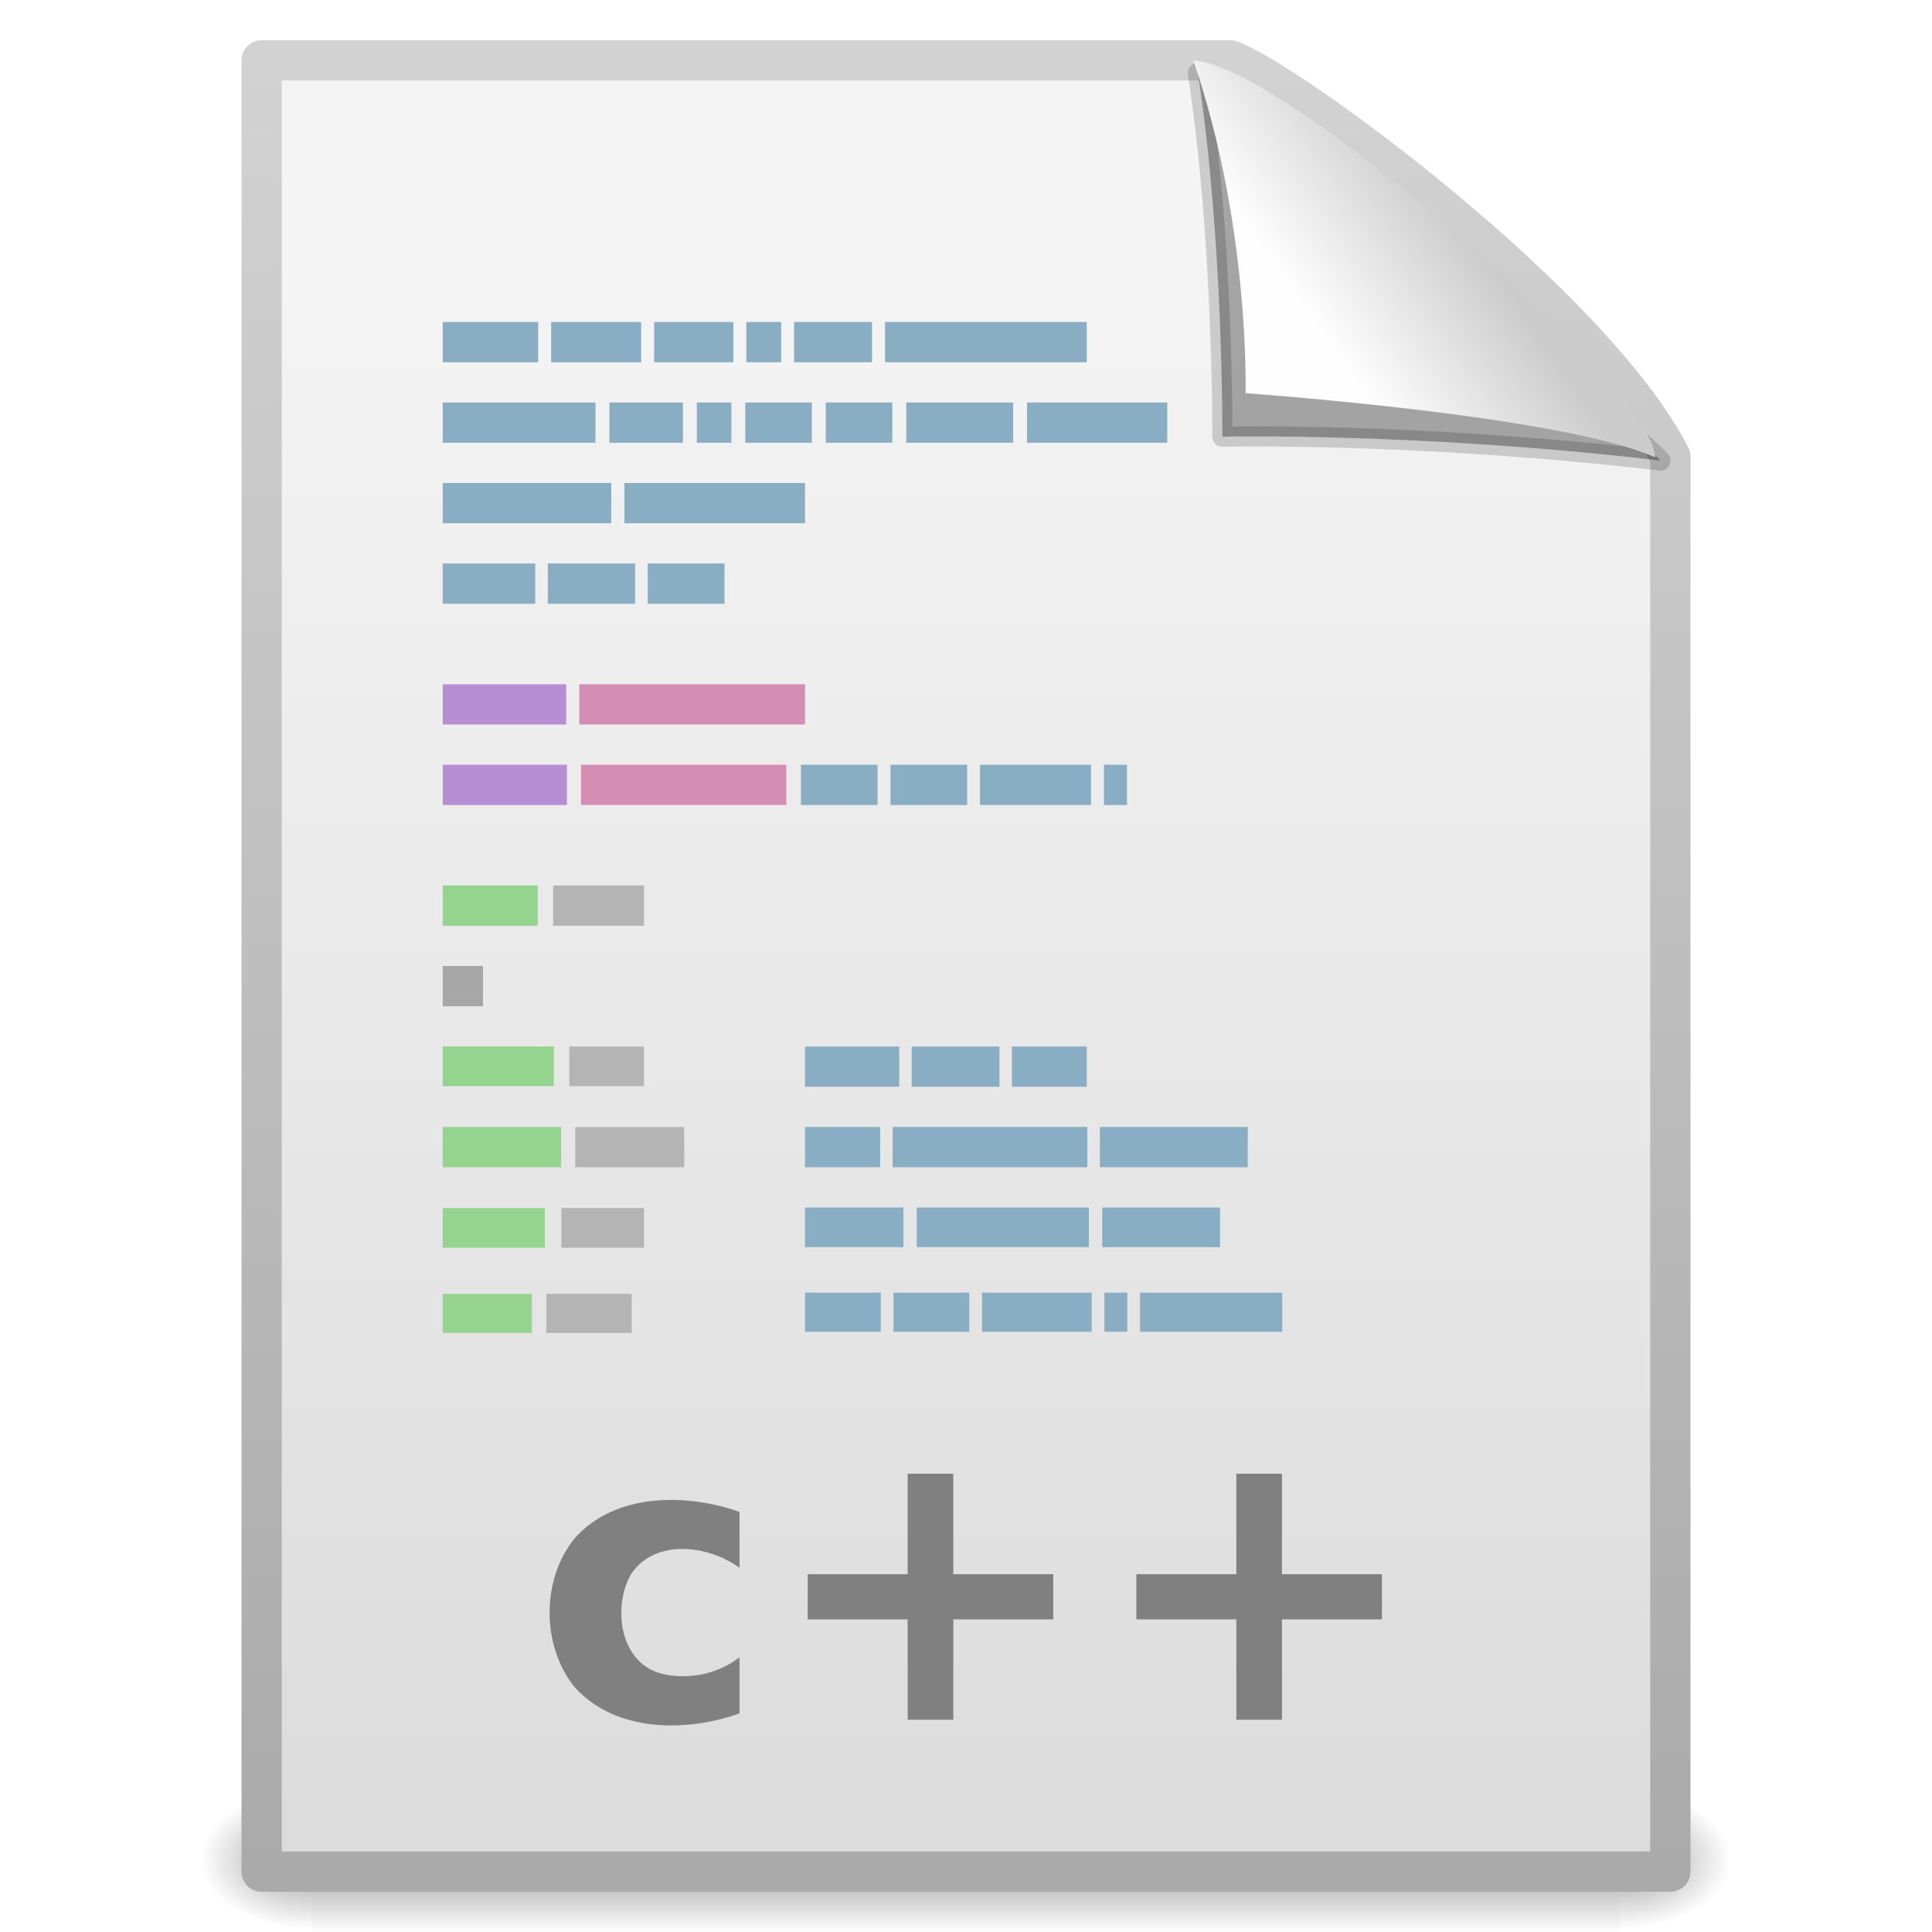
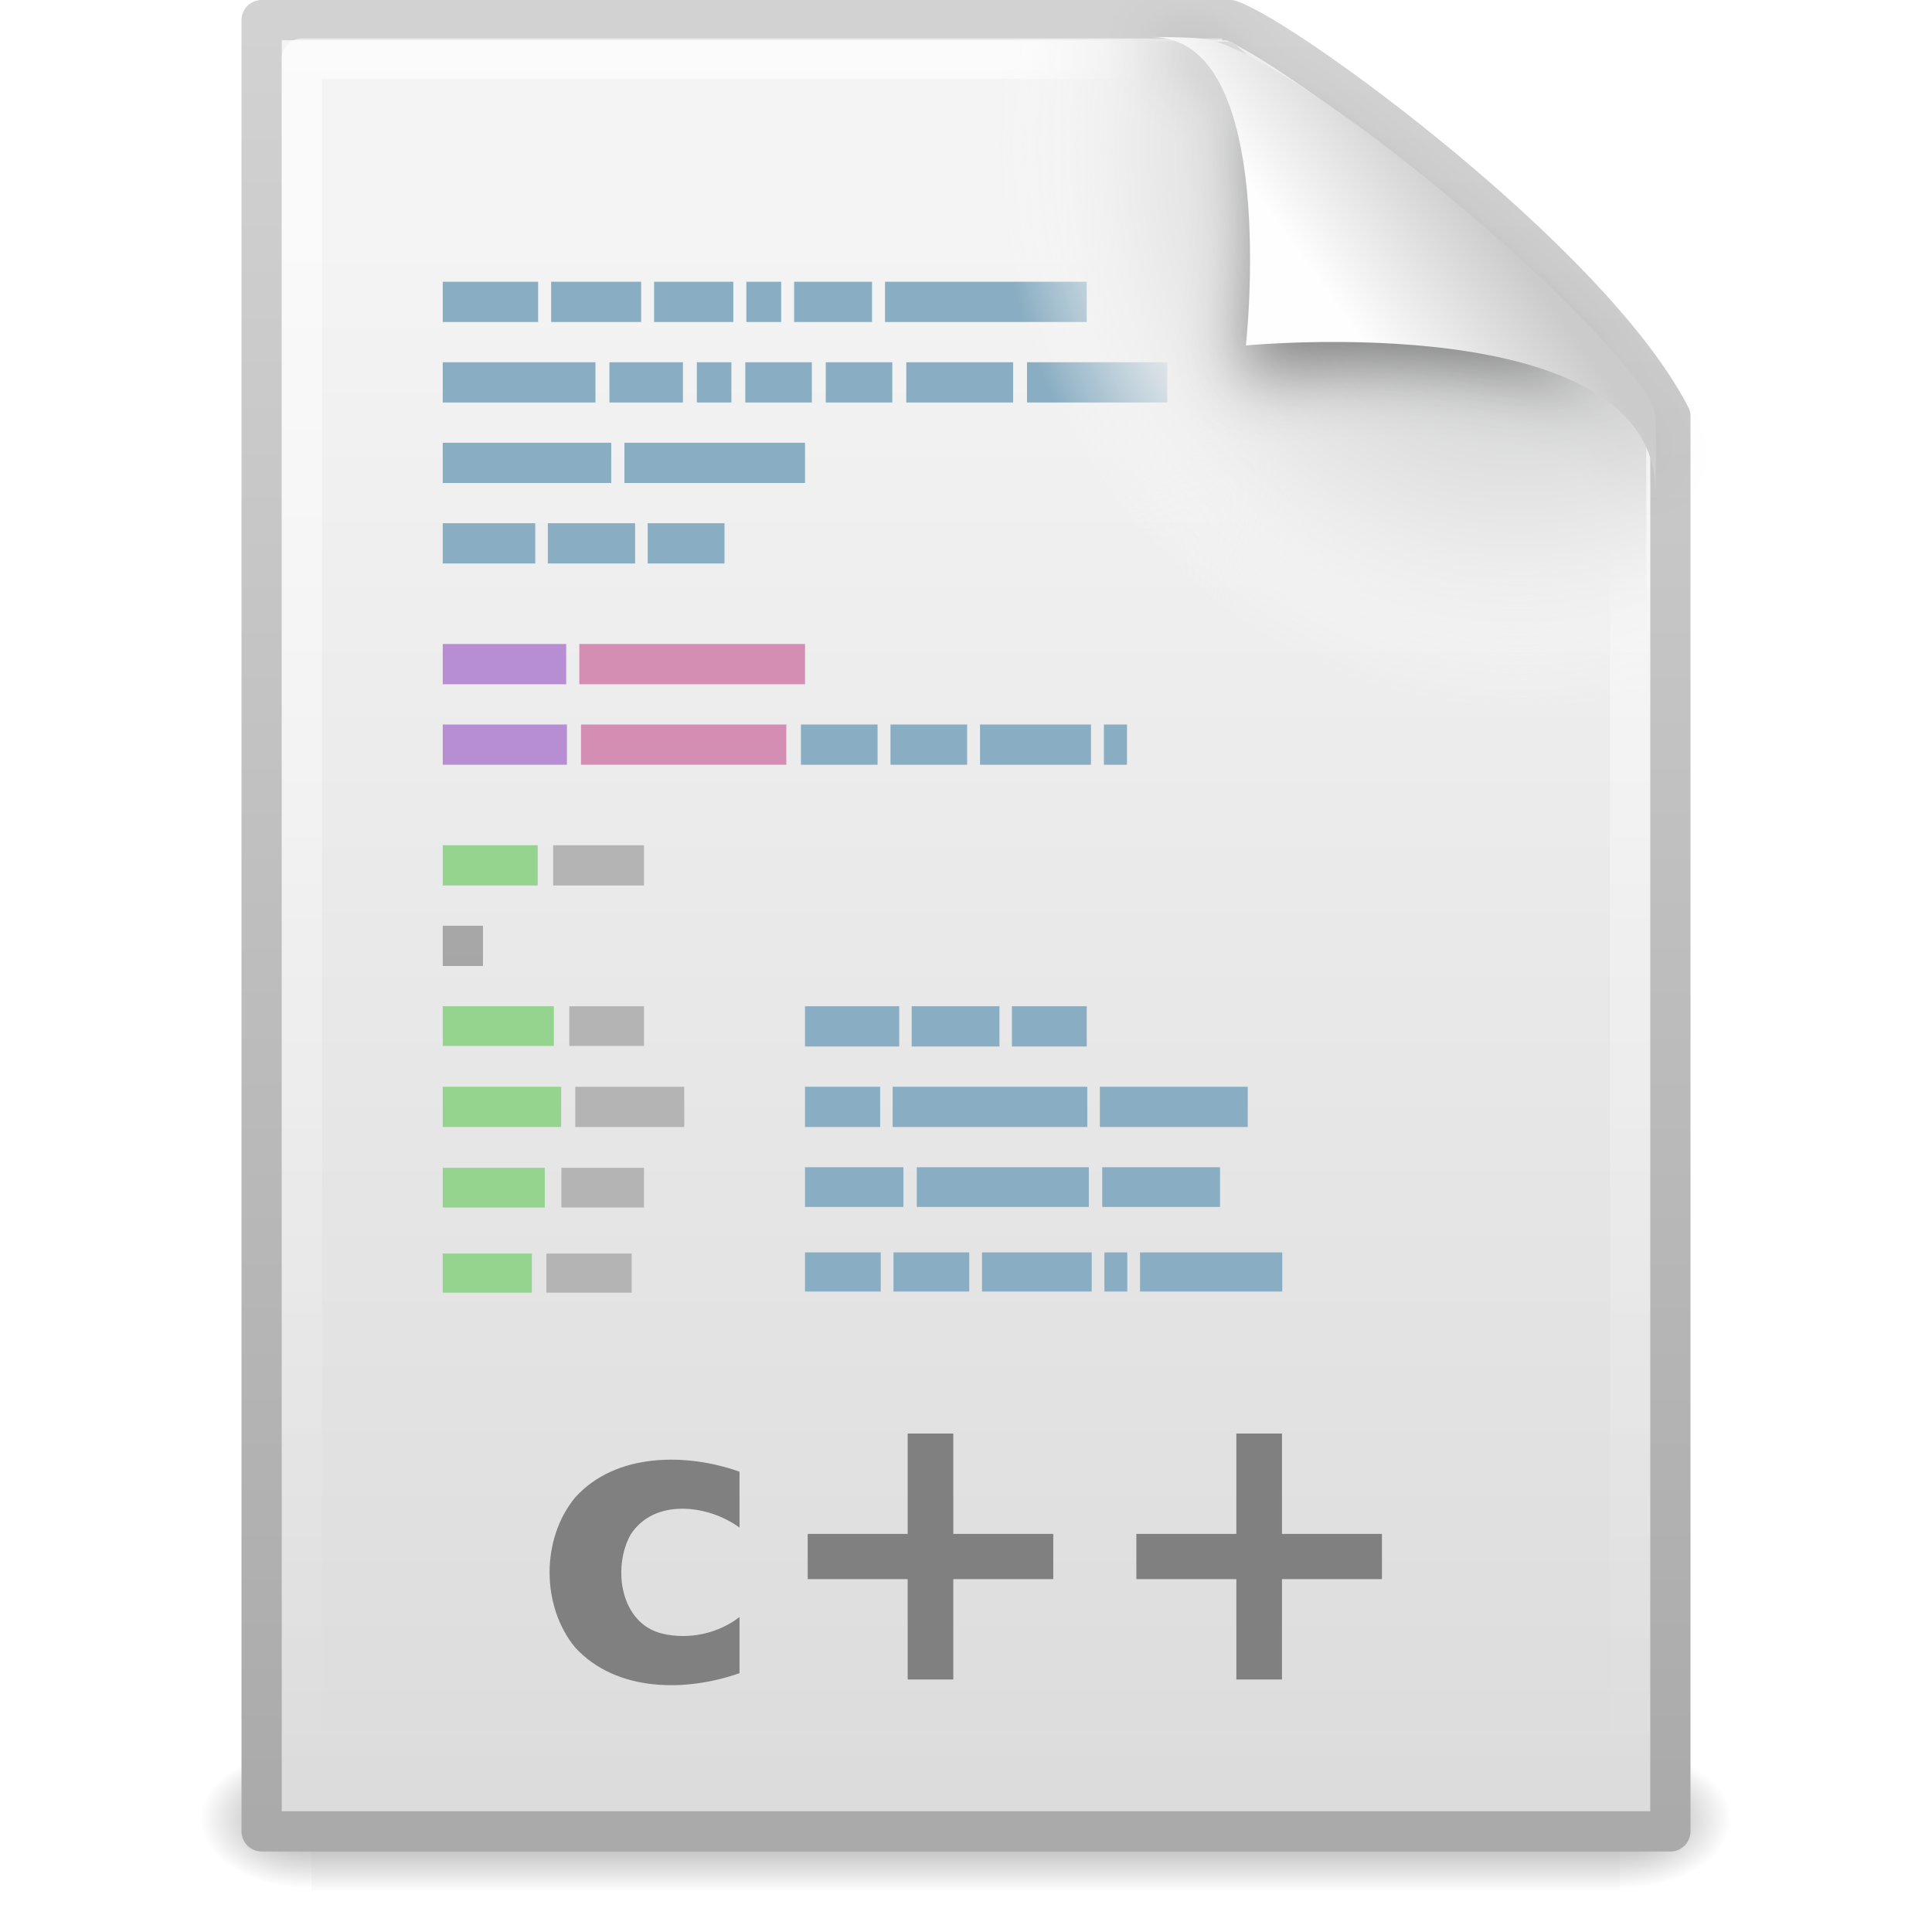
<svg xmlns="http://www.w3.org/2000/svg" xmlns:xlink="http://www.w3.org/1999/xlink" version="1.0" width="48" height="48" id="svg2" style="display:inline">
  <defs id="defs4">
    <linearGradient id="linearGradient3104">
-       <stop id="stop3106" style="stop-color:#aaa;stop-opacity:1" offset="0" />
+       <stop id="stop3106" style="stop-color:#aaaaaa;stop-opacity:1" offset="0" />
      <stop id="stop3108" style="stop-color:#d2d2d2;stop-opacity:1" offset="1" />
    </linearGradient>
    <linearGradient id="linearGradient3600">
      <stop id="stop3602" style="stop-color:#f4f4f4;stop-opacity:1" offset="0" />
      <stop id="stop3604" style="stop-color:#dbdbdb;stop-opacity:1" offset="1" />
    </linearGradient>
-     <linearGradient id="linearGradient8589">
-       <stop id="stop8591" style="stop-color:#fefefe;stop-opacity:1" offset="0" />
-       <stop id="stop8593" style="stop-color:#cbcbcb;stop-opacity:1" offset="1" />
-     </linearGradient>
    <linearGradient id="linearGradient5048">
-       <stop id="stop5050" style="stop-color:black;stop-opacity:0" offset="0" />
-       <stop id="stop5056" style="stop-color:black;stop-opacity:1" offset="0.5" />
-       <stop id="stop5052" style="stop-color:black;stop-opacity:0" offset="1" />
+       <stop id="stop5050" style="stop-color:#000000;stop-opacity:0" offset="0" />
+       <stop id="stop5056" style="stop-color:#000000;stop-opacity:1" offset="0.5" />
+       <stop id="stop5052" style="stop-color:#000000;stop-opacity:0" offset="1" />
    </linearGradient>
    <linearGradient id="linearGradient5060">
-       <stop id="stop5062" style="stop-color:black;stop-opacity:1" offset="0" />
-       <stop id="stop5064" style="stop-color:black;stop-opacity:0" offset="1" />
+       <stop id="stop5062" style="stop-color:#000000;stop-opacity:1" offset="0" />
+       <stop id="stop5064" style="stop-color:#000000;stop-opacity:0" offset="1" />
    </linearGradient>
-     <linearGradient x1="32.892" y1="8.059" x2="36.358" y2="5.457" id="linearGradient3691" xlink:href="#linearGradient8589" gradientUnits="userSpaceOnUse" gradientTransform="matrix(0.9976985,0,0,1.064205,0.1558007,-0.1392559)" />
    <linearGradient x1="302.857" y1="366.648" x2="302.857" y2="609.505" id="linearGradient3584" xlink:href="#linearGradient5048" gradientUnits="userSpaceOnUse" gradientTransform="matrix(0.0704142,0,0,0.01537476,-1.449705,38.62901)" />
    <radialGradient cx="605.714" cy="486.648" r="117.143" fx="605.714" fy="486.648" id="radialGradient3586" xlink:href="#linearGradient5060" gradientUnits="userSpaceOnUse" gradientTransform="matrix(-0.02409717,0,0,0.01537476,21.52241,38.62904)" />
    <radialGradient cx="605.714" cy="486.648" r="117.143" fx="605.714" fy="486.648" id="radialGradient3588" xlink:href="#linearGradient5060" gradientUnits="userSpaceOnUse" gradientTransform="matrix(0.02409717,0,0,0.01537476,26.47758,38.62904)" />
-     <linearGradient x1="25.132" y1="6.729" x2="25.132" y2="47.013" id="linearGradient3601" xlink:href="#linearGradient3600" gradientUnits="userSpaceOnUse" />
-     <linearGradient x1="-51.786" y1="50.786" x2="-51.786" y2="2.906" id="linearGradient3603" xlink:href="#linearGradient3104" gradientUnits="userSpaceOnUse" gradientTransform="matrix(0.8074968,0,0,0.9358511,59.41024,-1.114479)" />
+     <linearGradient x1="25.132" y1="6.729" x2="25.132" y2="47.013" id="linearGradient3601" xlink:href="#linearGradient3600" gradientUnits="userSpaceOnUse" gradientTransform="translate(0,-0.9999997)" />
+     <linearGradient x1="-51.786" y1="50.786" x2="-51.786" y2="2.906" id="linearGradient3603" xlink:href="#linearGradient3104" gradientUnits="userSpaceOnUse" gradientTransform="matrix(0.8074968,0,0,0.9358511,59.41024,-2.114479)" />
    <linearGradient id="linearGradient5031">
      <stop id="stop5033" style="stop-color:#a3a3a3;stop-opacity:1" offset="0" />
      <stop id="stop5035" style="stop-color:#bababa;stop-opacity:1" offset="1" />
    </linearGradient>
-     <linearGradient x1="22.104" y1="40.124" x2="22.104" y2="10.035" id="linearGradient5980" xlink:href="#linearGradient5031" gradientUnits="userSpaceOnUse" gradientTransform="matrix(0.369496,0,0,1.420513,9.01162,4.780262)" />
-     <linearGradient x1="22.104" y1="40.124" x2="22.104" y2="10.035" id="linearGradient5984" xlink:href="#linearGradient5031" gradientUnits="userSpaceOnUse" gradientTransform="matrix(0.4876325,0,0,1.440668,7.777273,2.40824)" />
-     <linearGradient x1="22.104" y1="40.124" x2="22.104" y2="10.035" id="linearGradient5988" xlink:href="#linearGradient5031" gradientUnits="userSpaceOnUse" gradientTransform="matrix(0.3342091,0,0,1.420746,9.679012,0.7620484)" />
-     <linearGradient x1="22.104" y1="40.124" x2="22.104" y2="10.035" id="linearGradient6065" xlink:href="#linearGradient5031" gradientUnits="userSpaceOnUse" gradientTransform="matrix(1.782836,0,0,1.440791,-37.93889,-26.44134)" />
-     <linearGradient x1="22.104" y1="40.124" x2="22.104" y2="10.035" id="linearGradient6073" xlink:href="#linearGradient5031" gradientUnits="userSpaceOnUse" gradientTransform="matrix(0.3814643,0,0,1.40091,8.478931,7.258412)" />
-     <linearGradient x1="22.104" y1="40.124" x2="22.104" y2="10.035" id="linearGradient6143" xlink:href="#linearGradient5031" gradientUnits="userSpaceOnUse" gradientTransform="matrix(0.4063605,0,0,1.440789,8.314394,-3.593992)" />
+     <linearGradient x1="22.104" y1="40.124" x2="22.104" y2="10.035" id="linearGradient5980" xlink:href="#linearGradient5031" gradientUnits="userSpaceOnUse" gradientTransform="matrix(0.369496,0,0,1.420513,9.01162,3.780263)" />
+     <linearGradient x1="22.104" y1="40.124" x2="22.104" y2="10.035" id="linearGradient5984" xlink:href="#linearGradient5031" gradientUnits="userSpaceOnUse" gradientTransform="matrix(0.4876325,0,0,1.440668,7.777273,1.40824)" />
+     <linearGradient x1="22.104" y1="40.124" x2="22.104" y2="10.035" id="linearGradient5988" xlink:href="#linearGradient5031" gradientUnits="userSpaceOnUse" gradientTransform="matrix(0.3342091,0,0,1.420746,9.679012,-0.2379513)" />
+     <linearGradient x1="22.104" y1="40.124" x2="22.104" y2="10.035" id="linearGradient6065" xlink:href="#linearGradient5031" gradientUnits="userSpaceOnUse" gradientTransform="matrix(1.782836,0,0,1.440791,-37.93889,-27.44134)" />
+     <linearGradient x1="22.104" y1="40.124" x2="22.104" y2="10.035" id="linearGradient6073" xlink:href="#linearGradient5031" gradientUnits="userSpaceOnUse" gradientTransform="matrix(0.3814643,0,0,1.40091,8.478931,6.258412)" />
+     <linearGradient x1="22.104" y1="40.124" x2="22.104" y2="10.035" id="linearGradient6143" xlink:href="#linearGradient5031" gradientUnits="userSpaceOnUse" gradientTransform="matrix(0.4063605,0,0,1.440789,8.314394,-4.593991)" />
+     <radialGradient cx="102" cy="112.305" r="139.559" id="XMLID_8_" gradientUnits="userSpaceOnUse">
+       <stop id="stop41" style="stop-color:#b7b8b9;stop-opacity:1" offset="0" />
+       <stop id="stop47" style="stop-color:#ececec;stop-opacity:1" offset="0.189" />
+       <stop id="stop49" style="stop-color:#fafafa;stop-opacity:0" offset="0.257" />
+       <stop id="stop51" style="stop-color:#ffffff;stop-opacity:0" offset="0.301" />
+       <stop id="stop53" style="stop-color:#fafafa;stop-opacity:0" offset="0.531" />
+       <stop id="stop55" style="stop-color:#ebecec;stop-opacity:0" offset="0.845" />
+       <stop id="stop57" style="stop-color:#e1e2e3;stop-opacity:0" offset="1" />
+     </radialGradient>
+     <filter x="-0.148" y="-0.164" width="1.297" height="1.329" color-interpolation-filters="sRGB" id="filter3248">
+       <feGaussianBlur stdDeviation="0.774" id="feGaussianBlur3250" />
+     </filter>
+     <linearGradient x1="32.892" y1="8.059" x2="36.358" y2="5.457" id="linearGradient2633" xlink:href="#linearGradient8589-8" gradientUnits="userSpaceOnUse" gradientTransform="matrix(0.9977111,0,0,1.040687,0.1637173,-1.105795)" />
+     <linearGradient id="linearGradient8589-8">
+       <stop id="stop8591-1" style="stop-color:#fefefe;stop-opacity:1" offset="0" />
+       <stop id="stop8593-2" style="stop-color:#cbcbcb;stop-opacity:1" offset="1" />
+     </linearGradient>
+     <radialGradient cx="102" cy="112.305" r="139.559" id="radialGradient2997" xlink:href="#XMLID_8_" gradientUnits="userSpaceOnUse" gradientTransform="matrix(0.3617068,0,0,-0.3907784,0.8509869,47.517)" />
+     <linearGradient id="linearGradient3211">
+       <stop id="stop3213" style="stop-color:#ffffff;stop-opacity:1" offset="0" />
+       <stop id="stop3215" style="stop-color:#ffffff;stop-opacity:0" offset="1" />
+     </linearGradient>
+     <linearGradient x1="24" y1="2" x2="24" y2="46.017" id="linearGradient2946" xlink:href="#linearGradient3211" gradientUnits="userSpaceOnUse" gradientTransform="matrix(1,0,0,0.9777778,9.9353024e-8,-0.9888879)" />
  </defs>
  <g id="layer1">
-     <g transform="matrix(0.9561265,0,0,0.9561265,1.044962,2.105928)" id="g2877" style="display:inline">
+     <g transform="matrix(0.9561265,0,0,0.9561265,1.044962,1.105929)" id="g2877" style="display:inline">
      <rect width="34" height="3.734" x="7" y="44.266" id="rect2879" style="opacity:0.402;fill:url(#linearGradient3584);fill-opacity:1;fill-rule:nonzero;stroke:none;stroke-width:1;marker:none;visibility:visible;display:inline;overflow:visible" />
      <path d="m 7,44.266 c 0,0 0,3.734 0,3.734 -1.241,0.007 -3,-0.837 -3,-1.867 0,-1.031 1.385,-1.867 3,-1.867 z" id="path2881" style="opacity:0.402;fill:url(#radialGradient3586);fill-opacity:1;fill-rule:nonzero;stroke:none;stroke-width:1;marker:none;visibility:visible;display:inline;overflow:visible" />
      <path d="m 41,44.266 c 0,0 0,3.734 0,3.734 1.241,0.007 3,-0.837 3,-1.867 0,-1.031 -1.385,-1.867 -3,-1.867 z" id="path2883" style="opacity:0.402;fill:url(#radialGradient3588);fill-opacity:1;fill-rule:nonzero;stroke:none;stroke-width:1;marker:none;visibility:visible;display:inline;overflow:visible" />
    </g>
-     <path d="m 6.5,1.5 c 8.02,0 16.041,0 24.061,0 1.407,0.485 8.965,6.015 10.939,9.844 0,11.719 0,23.437 0,35.156 -11.667,0 -23.333,0 -35,0 0,-15 0,-30 0,-45 z" id="rect2594" style="fill:url(#linearGradient3601);fill-opacity:1;stroke:url(#linearGradient3603);stroke-width:1;stroke-linecap:butt;stroke-linejoin:round;stroke-miterlimit:4;stroke-opacity:1;stroke-dasharray:none;stroke-dashoffset:0;display:inline" />
-     <path d="m 11,8 2.37,0 0,1 L 11,9 11,8 z" id="path4149" style="fill:#89adc2;fill-opacity:1;stroke:none;display:inline" />
-     <path d="m 13.693,8 2.236,0 0,1 -2.236,0 0,-1 z" id="path4147" style="fill:#89adc2;fill-opacity:1;stroke:none;display:inline" />
-     <path d="m 16.251,8 1.968,0 0,1 -1.968,0 0,-1 z" id="path4145" style="fill:#89adc2;fill-opacity:1;stroke:none;display:inline" />
-     <path d="m 18.543,8 0.865,0 0,1 -0.865,0 0,-1 z" id="path4143" style="fill:#89adc2;fill-opacity:1;stroke:none;display:inline" />
-     <path d="m 19.73,8 1.935,0 0,1 -1.935,0 0,-1 z" id="path4141" style="fill:#89adc2;fill-opacity:1;stroke:none;display:inline" />
-     <path d="M 21.988,8 27,8 l 0,1 -5.012,0 0,-1 z" id="path4139" style="fill:#89adc2;fill-opacity:1;stroke:none;display:inline" />
-     <path d="m 11,14 2.298,0 0,1 L 11,15 11,14 z" id="path4131" style="fill:#89adc2;fill-opacity:1;stroke:none;display:inline" />
-     <path d="m 13.611,14 2.168,0 0,1 -2.168,0 0,-1 z" id="path4129" style="fill:#89adc2;fill-opacity:1;stroke:none;display:inline" />
-     <path d="M 16.092,14 18,14 l 0,1 -1.908,0 0,-1 z" id="path4127" style="fill:#89adc2;fill-opacity:1;stroke:none;display:inline" />
-     <path d="m 11,10 3.794,0 0,1 L 11,11 11,10 z" id="path4113" style="fill:#89adc2;fill-opacity:1;stroke:none;display:inline" />
-     <path d="m 15.141,10 1.826,0 0,1 -1.826,0 0,-1 z" id="path4111" style="fill:#89adc2;fill-opacity:1;stroke:none;display:inline" />
-     <path d="m 17.313,10 0.858,0 0,1 -0.858,0 0,-1 z" id="path4109" style="fill:#89adc2;fill-opacity:1;stroke:none;display:inline" />
-     <path d="m 18.517,10 1.653,0 0,1 -1.653,0 0,-1 z" id="path4107" style="fill:#89adc2;fill-opacity:1;stroke:none;display:inline" />
-     <path d="m 20.516,10 1.653,0 0,1 -1.653,0 0,-1 z" id="path4105" style="fill:#89adc2;fill-opacity:1;stroke:none;display:inline" />
-     <path d="m 22.516,10 2.655,0 0,1 -2.655,0 0,-1 z" id="path4103" style="fill:#89adc2;fill-opacity:1;stroke:none;display:inline" />
-     <path d="M 25.516,10 29,10 l 0,1 -3.484,0 0,-1 z" id="path4101" style="fill:#89adc2;fill-opacity:1;stroke:none;display:inline" />
-     <path d="m 11,12 4.186,0 0,1 L 11,13 11,12 z" id="path4095" style="fill:#89adc2;fill-opacity:1;stroke:none;display:inline" />
-     <path d="M 15.514,12 20,12 l 0,1 -4.486,0 0,-1 z" id="path4093" style="fill:#89adc2;fill-opacity:1;stroke:none;display:inline" />
-     <path d="m 11,17 3.067,0 0,1 L 11,18 11,17 z" id="path4063" style="fill:#b78ed4;fill-opacity:1;stroke:none;display:inline" />
-     <path d="M 14.393,17 20,17 l 0,1 -5.607,0 0,-1 z" id="path4061" style="fill:#d48eb3;fill-opacity:1;stroke:none;display:inline" />
-     <path d="m 11,19 3.085,0 0,1 L 11,20 11,19 z" id="path4049" style="fill:#b78ed4;fill-opacity:1;stroke:none;display:inline" />
-     <path d="m 14.435,19 5.101,0 0,1 -5.101,0 0,-1 z" id="path4045" style="fill:#d48eb3;fill-opacity:1;stroke:none;display:inline" />
-     <path d="m 19.899,19 1.904,0 0,1 -1.904,0 0,-1 z" id="path4043" style="fill:#89adc2;fill-opacity:1;stroke:none;display:inline" />
-     <path d="m 22.124,19 1.904,0 0,1 -1.904,0 0,-1 z" id="path4041" style="fill:#89adc2;fill-opacity:1;stroke:none;display:inline" />
-     <path d="m 24.348,19 2.757,0 0,1 -2.757,0 0,-1 z" id="path4039" style="fill:#89adc2;fill-opacity:1;stroke:none;display:inline" />
-     <path d="M 27.426,19 28,19 l 0,1 -0.574,0 0,-1 z" id="path4037" style="fill:#89adc2;fill-opacity:1;stroke:none;display:inline" />
-     <path d="m 20,28 1.867,0 0,1 -1.867,0 0,-1 z" id="path4241" style="fill:#89adc2;fill-opacity:1;stroke:none;display:inline" />
-     <path d="m 22.178,28 4.836,0 0,1 -4.836,0 0,-1 z" id="path4239" style="fill:#89adc2;fill-opacity:1;stroke:none;display:inline" />
-     <path d="m 27.326,28 3.674,0 0,1 -3.674,0 0,-1 z" id="path4237" style="fill:#89adc2;fill-opacity:1;stroke:none;display:inline" />
-     <path d="m 20,30 2.445,0 0,0.986 -2.445,0 L 20,30 z" id="path4209" style="fill:#89adc2;fill-opacity:1;stroke:none;display:inline" />
-     <path d="m 22.777,30 4.275,0 0,0.986 -4.275,0 0,-0.986 z" id="path4207" style="fill:#89adc2;fill-opacity:1;stroke:none;display:inline" />
-     <path d="m 27.384,30 2.927,0 0,0.986 -2.927,0 0,-0.986 z" id="path4203" style="fill:#89adc2;fill-opacity:1;stroke:none;display:inline" />
-     <path d="m 20,26 2.341,0 0,1 L 20,27 20,26 z" id="path4177" style="fill:#89adc2;fill-opacity:1;stroke:none;display:inline" />
-     <path d="M 25.141,26 27,26 l 0,1 -1.859,0 0,-1 z" id="path4175" style="fill:#89adc2;fill-opacity:1;stroke:none;display:inline" />
-     <path d="m 22.651,26 2.18,0 0,1 -2.18,0 0,-1 z" id="path4169" style="fill:#89adc2;fill-opacity:1;stroke:none;display:inline" />
-     <path d="m 20,32.116 1.882,0 0,0.972 -1.882,0 0,-0.972 z" id="path4161" style="fill:#89adc2;fill-opacity:1;stroke:none;display:inline" />
-     <path d="m 22.199,32.116 1.882,0 0,0.972 -1.882,0 0,-0.972 z" id="path4159" style="fill:#89adc2;fill-opacity:1;stroke:none;display:inline" />
-     <path d="m 24.398,32.116 2.725,0 0,0.972 -2.725,0 0,-0.972 z" id="path4157" style="fill:#89adc2;fill-opacity:1;stroke:none;display:inline" />
-     <path d="m 27.439,32.116 0.568,0 0,0.972 -0.568,0 0,-0.972 z" id="path4155" style="fill:#89adc2;fill-opacity:1;stroke:none;display:inline" />
-     <path d="m 28.324,32.116 3.533,0 0,0.972 -3.533,0 0,-0.972 z" id="path4153" style="fill:#89adc2;fill-opacity:1;stroke:none;display:inline" />
-     <path d="m 11,26 2.76,0 0,0.986 -2.76,0 L 11,26 z" id="path5302" style="fill:#94d48e;fill-opacity:1;stroke:none;display:inline" />
-     <path d="M 14.144,26 16,26 l 0,0.986 -1.856,0 0,-0.986 z" id="path5304" style="fill:url(#linearGradient5988);fill-opacity:1;stroke:none;display:inline" />
-     <path d="m 11,28 2.942,0 0,1 L 11,29 11,28 z" id="path5310" style="fill:#94d48e;fill-opacity:1;stroke:none;display:inline" />
-     <path d="m 14.291,28 2.708,0 L 17,29 l -2.708,0 0,-1 z" id="path5312" style="fill:url(#linearGradient5984);fill-opacity:1;stroke:none;display:inline" />
-     <path d="m 11,30.014 2.535,0 L 13.535,31 11,31 11,30.014 z" id="path5318" style="fill:#94d48e;fill-opacity:1;stroke:none;display:inline" />
-     <path d="M 13.948,30.014 16,30.014 16,31 l -2.052,0 0,-0.986 z" id="path5320" style="fill:url(#linearGradient5980);fill-opacity:1;stroke:none;display:inline" />
-     <path d="m 11,32.144 2.214,0 0,0.972 -2.214,0 0,-0.972 z" id="path5326" style="fill:#94d48e;fill-opacity:1;stroke:none;display:inline" />
-     <path d="m 13.575,32.144 2.119,0 0,0.972 -2.119,0 0,-0.972 z" id="path5328" style="fill:url(#linearGradient6073);fill-opacity:1;stroke:none;display:inline" />
-     <path d="m 11,22 2.359,0 0,1 L 11,23 11,22 z" id="path4031" style="fill:#94d48e;fill-opacity:1;stroke:none;display:inline" />
-     <path d="M 13.743,22 16,22 l 0,1 -2.257,0 0,-1 z" id="path4029" style="fill:url(#linearGradient6143);fill-opacity:1;stroke:none;display:inline" />
-     <path d="m 11,24 1,0 0,1 -1,0 0,-1 z" id="path5685" style="fill:url(#linearGradient6065);fill-opacity:1;stroke:none;display:inline" />
-     <path d="m 18.373,37.563 c 0,0.463 0,0.926 0,1.39 -0.776,-0.571 -2.124,-0.741 -2.709,0.18 -0.454,0.826 -0.252,2.209 0.795,2.455 0.656,0.154 1.38,-7.22e-4 1.914,-0.413 0,0.465 0,0.93 0,1.394 -1.331,0.471 -3.063,0.473 -4.083,-0.637 -0.846,-1.028 -0.849,-2.701 -10e-7,-3.728 1.005,-1.116 2.763,-1.109 4.083,-0.641 l 0,-2e-6 z m 5.311,-0.947 c 0,0.831 0,1.662 0,2.494 0.828,0 1.656,0 2.484,0 0,0.374 0,0.749 0,1.123 -0.828,0 -1.656,0 -2.484,0 0,0.831 0,1.662 0,2.494 -0.378,0 -0.755,0 -1.133,0 0,-0.831 0,-1.662 0,-2.494 -0.828,0 -1.656,0 -2.484,0 0,-0.374 0,-0.749 0,-1.123 0.828,0 1.656,0 2.484,0 0,-0.831 0,-1.662 0,-2.494 0.378,0 0.755,0 1.133,0 z m 8.166,0 c 0,0.831 0,1.662 0,2.494 0.828,0 1.656,0 2.484,0 0,0.374 0,0.749 0,1.123 -0.828,0 -1.656,0 -2.484,0 0,0.831 0,1.662 0,2.494 -0.378,0 -0.755,0 -1.133,0 0,-0.831 0,-1.662 0,-2.494 -0.828,0 -1.656,0 -2.484,0 0,-0.374 0,-0.749 0,-1.123 0.828,0 1.656,0 2.484,0 0,-0.831 0,-1.662 0,-2.494 0.378,0 0.755,0 1.133,0 z" id="text2019" style="font-size:11.695px;font-style:normal;font-weight:normal;line-height:125%;fill:gray;fill-opacity:1;stroke:none;display:inline;font-family:Bitstream Vera Sans" />
-     <path d="m 29.76,1.815 c 0.638,4.125 0.609,9.034 0.609,9.034 0,0 4.87,-0.112 10.885,0.594 C 36.357,6.655 32.926,4.659 29.76,1.815 z" id="path8596" style="fill:black;fill-opacity:0.327;fill-rule:evenodd;stroke:black;stroke-width:0.5;stroke-linecap:butt;stroke-linejoin:round;stroke-miterlimit:4;stroke-opacity:0.166;stroke-dasharray:none;display:inline" />
-     <path d="m 29.65,1.508 c 1.412,4.122 1.295,8.261 1.295,8.261 0,0 7.833,0.547 10.175,1.594 0,-1.711 -9.297,-9.825 -11.47,-9.855 z" id="path12038" style="fill:url(#linearGradient3691);fill-opacity:1;fill-rule:evenodd;stroke:none;display:inline" />
+     <path d="m 6.5,0.5 c 8.02,0 16.041,0 24.061,0 1.407,0.485 8.965,6.015 10.939,9.844 0,11.719 0,23.437 0,35.156 -11.667,0 -23.333,0 -35,0 0,-15 0,-30 0,-45 z" id="rect2594" style="fill:url(#linearGradient3601);fill-opacity:1;stroke:url(#linearGradient3603);stroke-width:1;stroke-linecap:butt;stroke-linejoin:round;stroke-miterlimit:4;stroke-opacity:1;stroke-dasharray:none;stroke-dashoffset:0;display:inline" />
+     <path d="m 40.5,10.237 c 0,10.949 0,22.314 0,33.263 -11,0 -22,0 -33,0 0,-14.015 0,-28.03 0,-42.045 7.562,0 15.304,0 22.866,0" id="path2435" style="opacity:0.6;fill:none;stroke:url(#linearGradient2946);stroke-width:1;stroke-linecap:butt;stroke-linejoin:round;stroke-miterlimit:4;stroke-opacity:1;stroke-dasharray:none;stroke-dashoffset:0;display:inline" />
+     <path d="m 11,7 2.37,0 0,1 -2.37,0 0,-1 z" id="path4149" style="fill:#89adc2;fill-opacity:1;stroke:none;display:inline" />
+     <path d="m 13.693,7 2.236,0 0,1 -2.236,0 0,-1 z" id="path4147" style="fill:#89adc2;fill-opacity:1;stroke:none;display:inline" />
+     <path d="m 16.251,7 1.968,0 0,1 -1.968,0 0,-1 z" id="path4145" style="fill:#89adc2;fill-opacity:1;stroke:none;display:inline" />
+     <path d="m 18.543,7 0.865,0 0,1 -0.865,0 0,-1 z" id="path4143" style="fill:#89adc2;fill-opacity:1;stroke:none;display:inline" />
+     <path d="m 19.73,7 1.935,0 0,1 -1.935,0 0,-1 z" id="path4141" style="fill:#89adc2;fill-opacity:1;stroke:none;display:inline" />
+     <path d="m 21.988,7 5.012,0 0,1 -5.012,0 0,-1 z" id="path4139" style="fill:#89adc2;fill-opacity:1;stroke:none;display:inline" />
+     <path d="m 11,13 2.298,0 0,1 L 11,14 11,13 z" id="path4131" style="fill:#89adc2;fill-opacity:1;stroke:none;display:inline" />
+     <path d="m 13.611,13 2.168,0 0,1 -2.168,0 0,-1 z" id="path4129" style="fill:#89adc2;fill-opacity:1;stroke:none;display:inline" />
+     <path d="M 16.092,13 18,13 l 0,1 -1.908,0 0,-1 z" id="path4127" style="fill:#89adc2;fill-opacity:1;stroke:none;display:inline" />
+     <path d="m 11,9 3.794,0 0,1 L 11,10 11,9 z" id="path4113" style="fill:#89adc2;fill-opacity:1;stroke:none;display:inline" />
+     <path d="m 15.141,9 1.826,0 0,1 -1.826,0 0,-1 z" id="path4111" style="fill:#89adc2;fill-opacity:1;stroke:none;display:inline" />
+     <path d="m 17.313,9 0.858,0 0,1 -0.858,0 0,-1 z" id="path4109" style="fill:#89adc2;fill-opacity:1;stroke:none;display:inline" />
+     <path d="m 18.517,9 1.653,0 0,1 -1.653,0 0,-1 z" id="path4107" style="fill:#89adc2;fill-opacity:1;stroke:none;display:inline" />
+     <path d="m 20.516,9 1.653,0 0,1 -1.653,0 0,-1 z" id="path4105" style="fill:#89adc2;fill-opacity:1;stroke:none;display:inline" />
+     <path d="m 22.516,9 2.655,0 0,1 -2.655,0 0,-1 z" id="path4103" style="fill:#89adc2;fill-opacity:1;stroke:none;display:inline" />
+     <path d="M 25.516,9 29,9 29,10 l -3.484,0 0,-1 z" id="path4101" style="fill:#89adc2;fill-opacity:1;stroke:none;display:inline" />
+     <path d="m 11,11 4.186,0 0,1 L 11,12 11,11 z" id="path4095" style="fill:#89adc2;fill-opacity:1;stroke:none;display:inline" />
+     <path d="M 15.514,11 20,11 l 0,1 -4.486,0 0,-1 z" id="path4093" style="fill:#89adc2;fill-opacity:1;stroke:none;display:inline" />
+     <path d="m 11,16 3.067,0 0,1 L 11,17 11,16 z" id="path4063" style="fill:#b78ed4;fill-opacity:1;stroke:none;display:inline" />
+     <path d="M 14.393,16 20,16 l 0,1 -5.607,0 0,-1 z" id="path4061" style="fill:#d48eb3;fill-opacity:1;stroke:none;display:inline" />
+     <path d="m 11,18 3.085,0 0,1 L 11,19 11,18 z" id="path4049" style="fill:#b78ed4;fill-opacity:1;stroke:none;display:inline" />
+     <path d="m 14.435,18 5.101,0 0,1 -5.101,0 0,-1 z" id="path4045" style="fill:#d48eb3;fill-opacity:1;stroke:none;display:inline" />
+     <path d="m 19.899,18 1.904,0 0,1 -1.904,0 0,-1 z" id="path4043" style="fill:#89adc2;fill-opacity:1;stroke:none;display:inline" />
+     <path d="m 22.124,18 1.904,0 0,1 -1.904,0 0,-1 z" id="path4041" style="fill:#89adc2;fill-opacity:1;stroke:none;display:inline" />
+     <path d="m 24.348,18 2.757,0 0,1 -2.757,0 0,-1 z" id="path4039" style="fill:#89adc2;fill-opacity:1;stroke:none;display:inline" />
+     <path d="M 27.426,18 28,18 l 0,1 -0.574,0 0,-1 z" id="path4037" style="fill:#89adc2;fill-opacity:1;stroke:none;display:inline" />
+     <path d="m 20,27 1.867,0 0,1 -1.867,0 0,-1 z" id="path4241" style="fill:#89adc2;fill-opacity:1;stroke:none;display:inline" />
+     <path d="m 22.178,27 4.836,0 0,1 -4.836,0 0,-1 z" id="path4239" style="fill:#89adc2;fill-opacity:1;stroke:none;display:inline" />
+     <path d="m 27.326,27 3.674,0 0,1 -3.674,0 0,-1 z" id="path4237" style="fill:#89adc2;fill-opacity:1;stroke:none;display:inline" />
+     <path d="m 20,29 2.445,0 0,0.986 -2.445,0 L 20,29 z" id="path4209" style="fill:#89adc2;fill-opacity:1;stroke:none;display:inline" />
+     <path d="m 22.777,29 4.275,0 0,0.986 -4.275,0 0,-0.986 z" id="path4207" style="fill:#89adc2;fill-opacity:1;stroke:none;display:inline" />
+     <path d="m 27.384,29 2.927,0 0,0.986 -2.927,0 0,-0.986 z" id="path4203" style="fill:#89adc2;fill-opacity:1;stroke:none;display:inline" />
+     <path d="m 20,25 2.341,0 0,1 L 20,26 20,25 z" id="path4177" style="fill:#89adc2;fill-opacity:1;stroke:none;display:inline" />
+     <path d="M 25.141,25 27,25 l 0,1 -1.859,0 0,-1 z" id="path4175" style="fill:#89adc2;fill-opacity:1;stroke:none;display:inline" />
+     <path d="m 22.651,25 2.18,0 0,1 -2.18,0 0,-1 z" id="path4169" style="fill:#89adc2;fill-opacity:1;stroke:none;display:inline" />
+     <path d="m 20,31.116 1.882,0 0,0.972 -1.882,0 0,-0.972 z" id="path4161" style="fill:#89adc2;fill-opacity:1;stroke:none;display:inline" />
+     <path d="m 22.199,31.116 1.882,0 0,0.972 -1.882,0 0,-0.972 z" id="path4159" style="fill:#89adc2;fill-opacity:1;stroke:none;display:inline" />
+     <path d="m 24.398,31.116 2.725,0 0,0.972 -2.725,0 0,-0.972 z" id="path4157" style="fill:#89adc2;fill-opacity:1;stroke:none;display:inline" />
+     <path d="m 27.439,31.116 0.568,0 0,0.972 -0.568,0 0,-0.972 z" id="path4155" style="fill:#89adc2;fill-opacity:1;stroke:none;display:inline" />
+     <path d="m 28.324,31.116 3.533,0 0,0.972 -3.533,0 0,-0.972 z" id="path4153" style="fill:#89adc2;fill-opacity:1;stroke:none;display:inline" />
+     <path d="m 11,25 2.76,0 0,0.986 -2.76,0 L 11,25 z" id="path5302" style="fill:#94d48e;fill-opacity:1;stroke:none;display:inline" />
+     <path d="M 14.144,25 16,25 l 0,0.986 -1.856,0 0,-0.986 z" id="path5304" style="fill:url(#linearGradient5988);fill-opacity:1;stroke:none;display:inline" />
+     <path d="m 11,27 2.942,0 0,1 L 11,28 11,27 z" id="path5310" style="fill:#94d48e;fill-opacity:1;stroke:none;display:inline" />
+     <path d="m 14.291,27 2.708,0 L 17,28 l -2.708,0 0,-1 z" id="path5312" style="fill:url(#linearGradient5984);fill-opacity:1;stroke:none;display:inline" />
+     <path d="m 11,29.014 2.535,0 L 13.535,30 11,30 11,29.014 z" id="path5318" style="fill:#94d48e;fill-opacity:1;stroke:none;display:inline" />
+     <path d="M 13.948,29.014 16,29.014 16,30 l -2.052,0 0,-0.986 z" id="path5320" style="fill:url(#linearGradient5980);fill-opacity:1;stroke:none;display:inline" />
+     <path d="m 11,31.144 2.214,0 0,0.972 -2.214,0 0,-0.972 z" id="path5326" style="fill:#94d48e;fill-opacity:1;stroke:none;display:inline" />
+     <path d="m 13.575,31.144 2.119,0 0,0.972 -2.119,0 0,-0.972 z" id="path5328" style="fill:url(#linearGradient6073);fill-opacity:1;stroke:none;display:inline" />
+     <path d="m 11,21 2.359,0 0,1 L 11,22 11,21 z" id="path4031" style="fill:#94d48e;fill-opacity:1;stroke:none;display:inline" />
+     <path d="M 13.743,21 16,21 l 0,1 -2.257,0 0,-1 z" id="path4029" style="fill:url(#linearGradient6143);fill-opacity:1;stroke:none;display:inline" />
+     <path d="m 11,23 1,0 0,1 -1,0 0,-1 z" id="path5685" style="fill:url(#linearGradient6065);fill-opacity:1;stroke:none;display:inline" />
+     <path d="m 18.373,36.563 c 0,0.463 0,0.926 0,1.39 -0.776,-0.571 -2.124,-0.741 -2.709,0.18 -0.454,0.826 -0.252,2.209 0.795,2.455 0.656,0.154 1.38,-7.22e-4 1.914,-0.413 0,0.465 0,0.93 0,1.394 -1.331,0.471 -3.063,0.473 -4.083,-0.637 -0.846,-1.028 -0.849,-2.701 -10e-7,-3.728 1.005,-1.116 2.763,-1.109 4.083,-0.641 l 0,-2e-6 z m 5.311,-0.947 c 0,0.831 0,1.662 0,2.494 0.828,0 1.656,0 2.484,0 0,0.374 0,0.749 0,1.123 -0.828,0 -1.656,0 -2.484,0 0,0.831 0,1.662 0,2.494 -0.378,0 -0.755,0 -1.133,0 0,-0.831 0,-1.662 0,-2.494 -0.828,0 -1.656,0 -2.484,0 0,-0.374 0,-0.749 0,-1.123 0.828,0 1.656,0 2.484,0 0,-0.831 0,-1.662 0,-2.494 0.378,0 0.755,0 1.133,0 z m 8.166,0 c 0,0.831 0,1.662 0,2.494 0.828,0 1.656,0 2.484,0 0,0.374 0,0.749 0,1.123 -0.828,0 -1.656,0 -2.484,0 0,0.831 0,1.662 0,2.494 -0.378,0 -0.755,0 -1.133,0 0,-0.831 0,-1.662 0,-2.494 -0.828,0 -1.656,0 -2.484,0 0,-0.374 0,-0.749 0,-1.123 0.828,0 1.656,0 2.484,0 0,-0.831 0,-1.662 0,-2.494 0.378,0 0.755,0 1.133,0 z" id="text2019" style="font-size:11.695px;font-style:normal;font-weight:normal;line-height:125%;fill:#808080;fill-opacity:1;stroke:none;display:inline;font-family:Bitstream Vera Sans" />
+     <path d="M 7.362,44 C 7.162,44 7,43.825 7,43.609 L 7,1.405 c 0,-0.216 0.162,-0.391 0.362,-0.391 7.483,0.108 15.776,-0.162 23.25,0.027 l 10.283,8.866 0.106,33.702 c 0,0.215 -0.162,0.391 -0.362,0.391 l -33.277,0 z" id="path4191" style="fill:url(#radialGradient2997);fill-opacity:1" />
+     <path d="m 28.617,0.921 c 4.283,0 2.153,8.483 2.153,8.483 0,0 10.358,-1.802 10.358,2.819 0,-2.61 -11.302,-10.729 -12.511,-11.302 z" transform="matrix(1.000013,0,0,1,-8.77e-5,2.8387497e-7)" id="path12038" style="opacity:0.4;fill:#000000;fill-opacity:1;fill-rule:evenodd;stroke:none;display:inline;filter:url(#filter3248)" />
+     <path d="m 28.618,0.921 c 3.187,0 2.336,7.662 2.336,7.662 0,0 10.175,-0.981 10.175,3.64 0,-1.126 0.086,-1.932 -0.134,-2.284 -1.578,-2.524 -8.396,-8.188 -10.857,-8.931 -0.184,-0.056 -0.593,-0.088 -1.52,-0.088 z" id="path4474" style="fill:url(#linearGradient2633);fill-opacity:1;fill-rule:evenodd;stroke:none;display:inline" />
  </g>
</svg>
